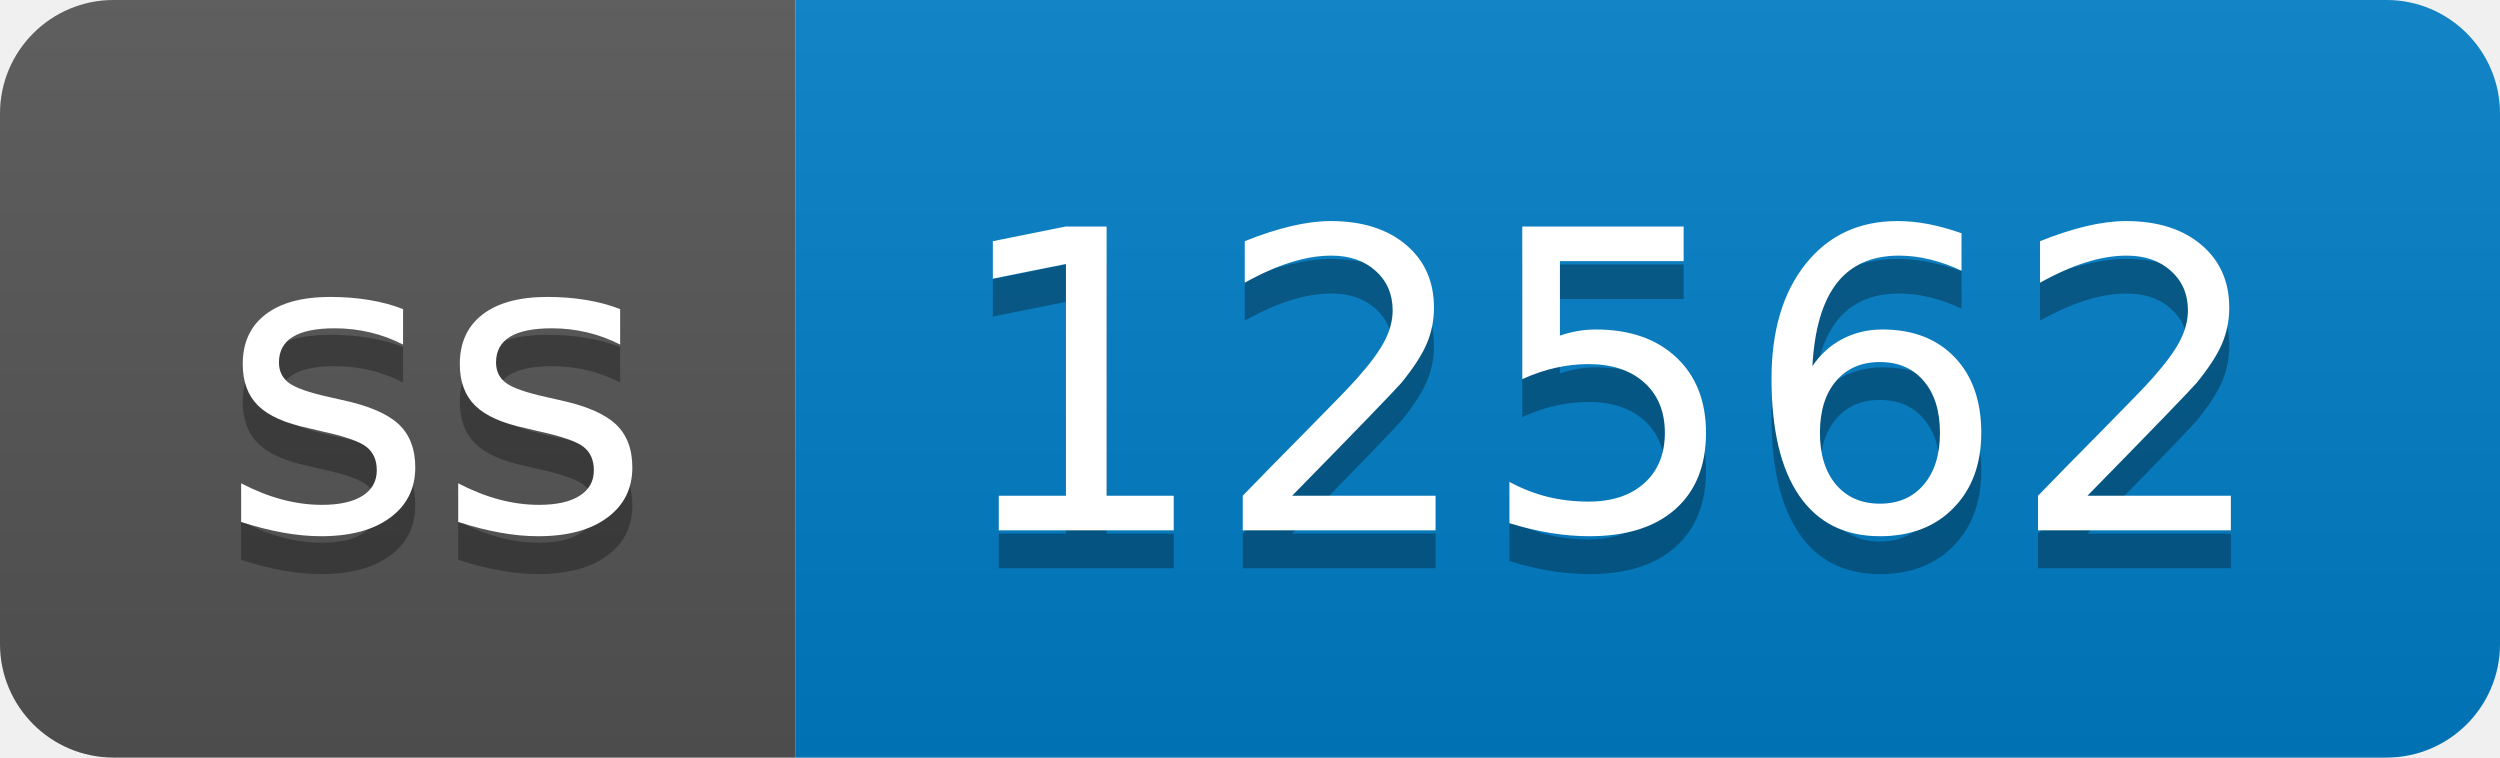
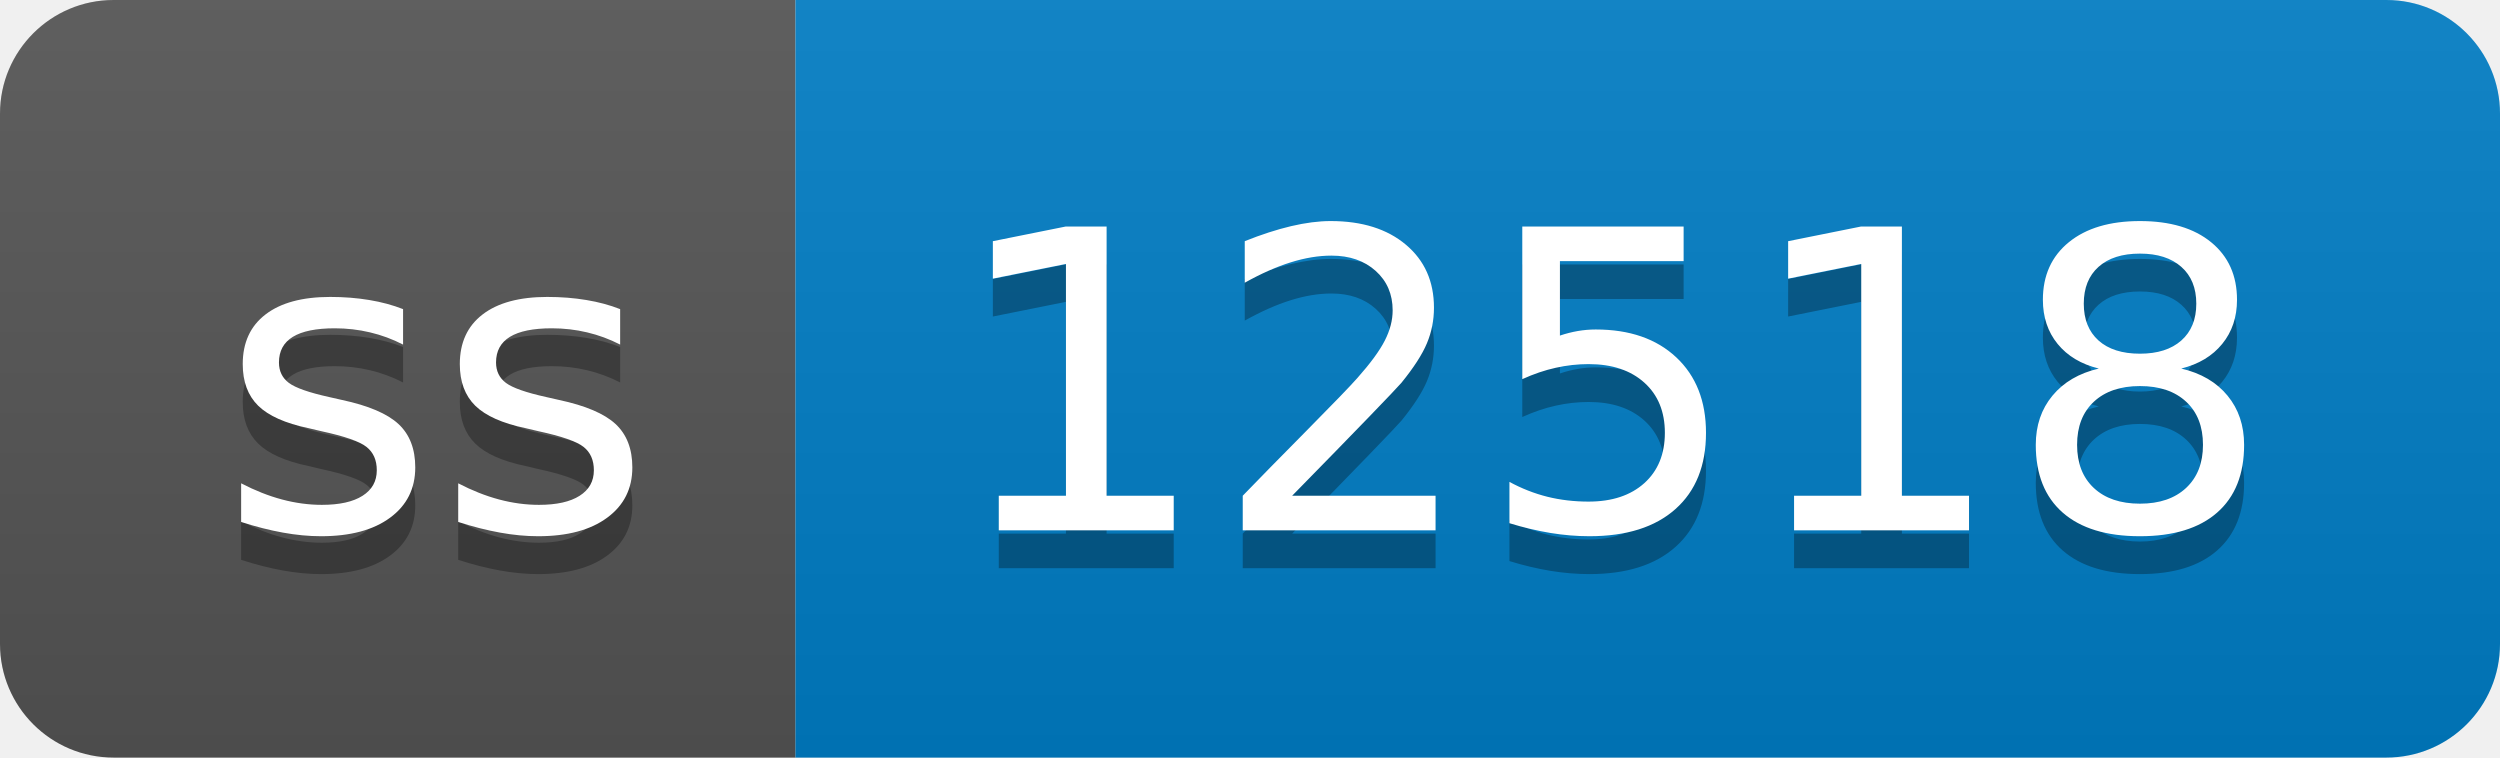
- <svg xmlns="http://www.w3.org/2000/svg" width="66" height="20" role="img" aria-label="ss: 12562">
+ <svg xmlns="http://www.w3.org/2000/svg" width="66" height="20" role="img" aria-label="ss: 12518">
  <linearGradient id="s" x2="0" y2="100%">
    <stop offset="0" stop-color="#bbb" stop-opacity=".1" />
    <stop offset="1" stop-opacity=".1" />
  </linearGradient>
  <clipPath id="r">
    <rect width="66" height="20" rx="3" fill="#fff" />
  </clipPath>
  <g clip-path="url(#r)">
    <rect width="21" height="20" fill="#555" />
    <rect x="21" width="45" height="20" fill="#007ec6" />
    <rect width="66" height="20" fill="url(#s)" />
  </g>
  <g fill="#fff" text-anchor="middle" font-family="Verdana,Geneva,DejaVu Sans,sans-serif" text-rendering="geometricPrecision" font-size="110">
    <text aria-hidden="true" x="115" y="150" fill="#010101" fill-opacity=".3" transform="scale(.1)" textLength="110">ss</text>
    <text x="115" y="140" transform="scale(.1)" fill="#fff" textLength="110">ss</text>
-     <text aria-hidden="true" x="425" y="150" fill="#010101" fill-opacity=".3" transform="scale(.1)" textLength="350">12562</text>
-     <text x="425" y="140" transform="scale(.1)" fill="#fff" textLength="350">12562</text>
+     <text aria-hidden="true" x="425" y="150" fill="#010101" fill-opacity=".3" transform="scale(.1)" textLength="350">12518</text>
+     <text x="425" y="140" transform="scale(.1)" fill="#fff" textLength="350">12518</text>
  </g>
</svg>
